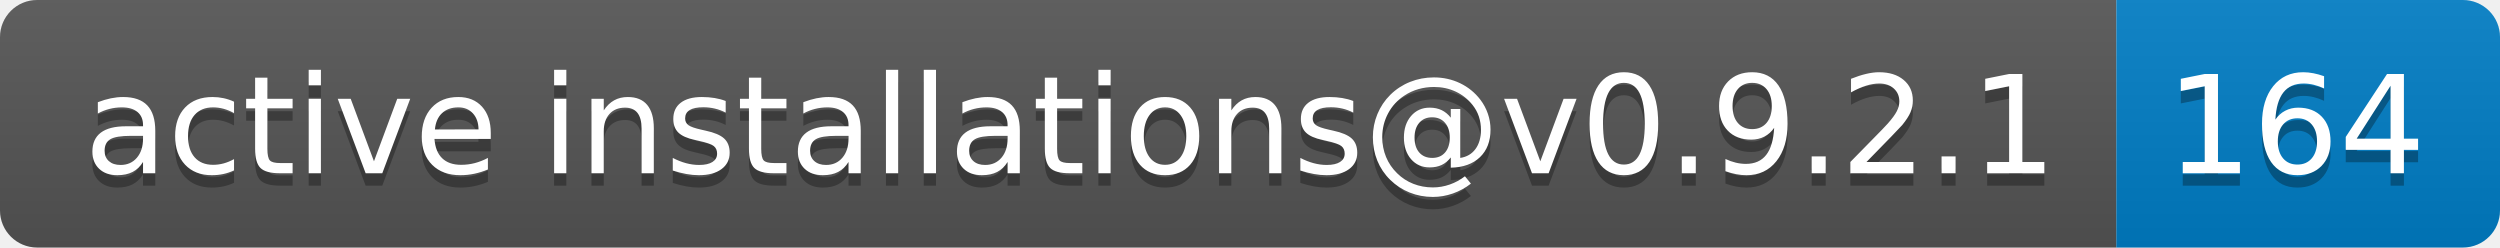
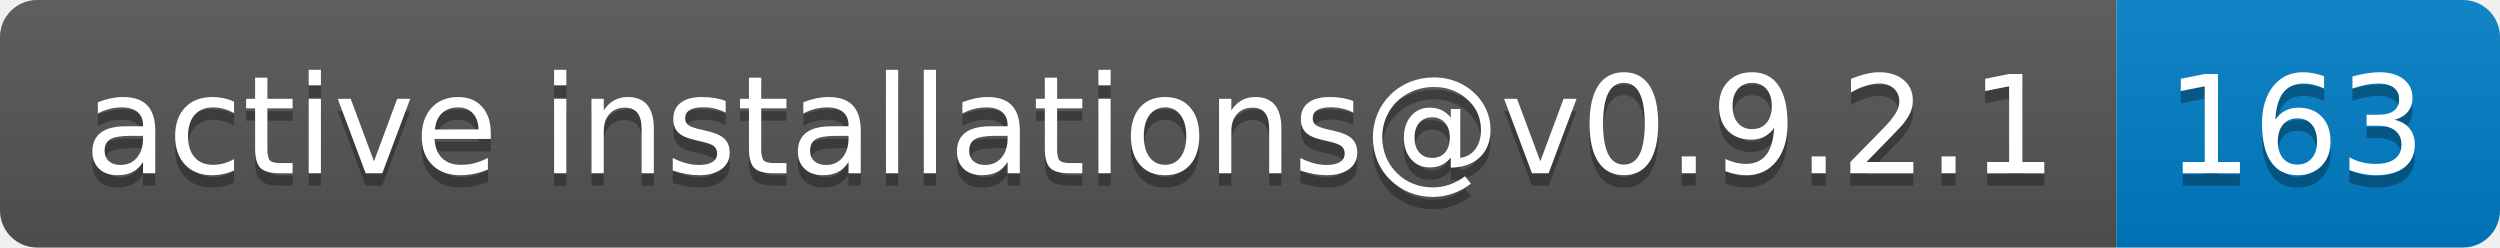
- <svg xmlns="http://www.w3.org/2000/svg" width="202" height="20" role="img" aria-label="active installations@v0.9.2.1: 164">
+ <svg xmlns="http://www.w3.org/2000/svg" width="202" height="20" role="img" aria-label="active installations@v0.9.2.1: 163">
  <linearGradient id="s" x2="0" y2="100%">
    <stop offset="0" stop-color="#bbb" stop-opacity=".1" />
    <stop offset="1" stop-opacity=".1" />
  </linearGradient>
  <clipPath id="r">
    <rect width="202" height="20" rx="3" fill="#fff" />
  </clipPath>
  <g clip-path="url(#r)">
    <rect width="171" height="20" fill="#555" />
    <rect x="171" width="31" height="20" fill="#007ec6" />
    <rect width="202" height="20" fill="url(#s)" />
  </g>
  <g fill="#fff" text-anchor="middle" font-family="Verdana,Geneva,DejaVu Sans,sans-serif" text-rendering="geometricPrecision" font-size="110">
    <text aria-hidden="true" x="865" y="150" fill="#010101" fill-opacity=".3" transform="scale(.1)" textLength="1610">active installations@v0.9.2.1</text>
    <text x="865" y="140" transform="scale(.1)" fill="#fff" textLength="1610">active installations@v0.9.2.1</text>
-     <text aria-hidden="true" x="1855" y="150" fill="#010101" fill-opacity=".3" transform="scale(.1)" textLength="210">164</text>
-     <text x="1855" y="140" transform="scale(.1)" fill="#fff" textLength="210">164</text>
+     <text aria-hidden="true" x="1855" y="150" fill="#010101" fill-opacity=".3" transform="scale(.1)" textLength="210">163</text>
+     <text x="1855" y="140" transform="scale(.1)" fill="#fff" textLength="210">163</text>
  </g>
</svg>
